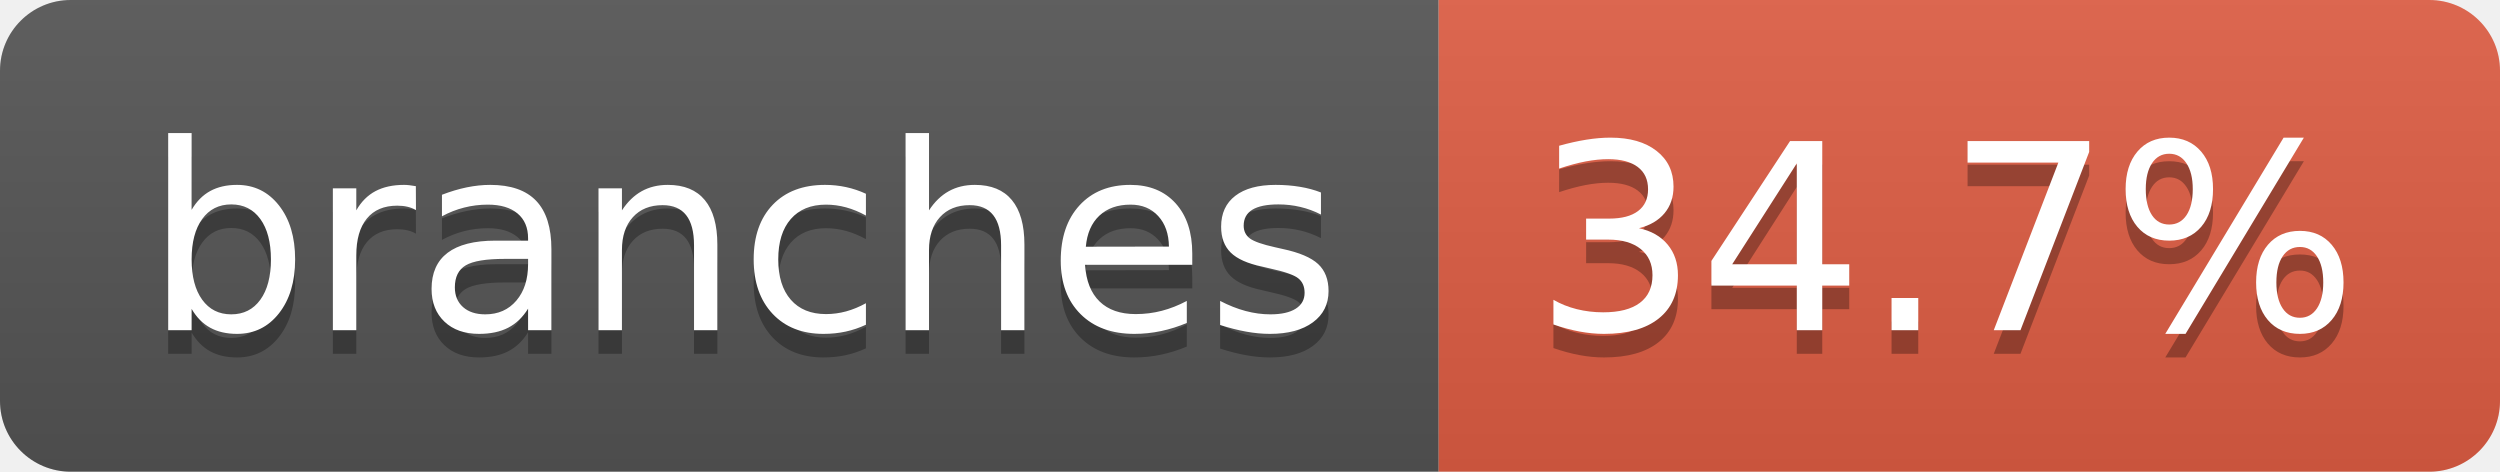
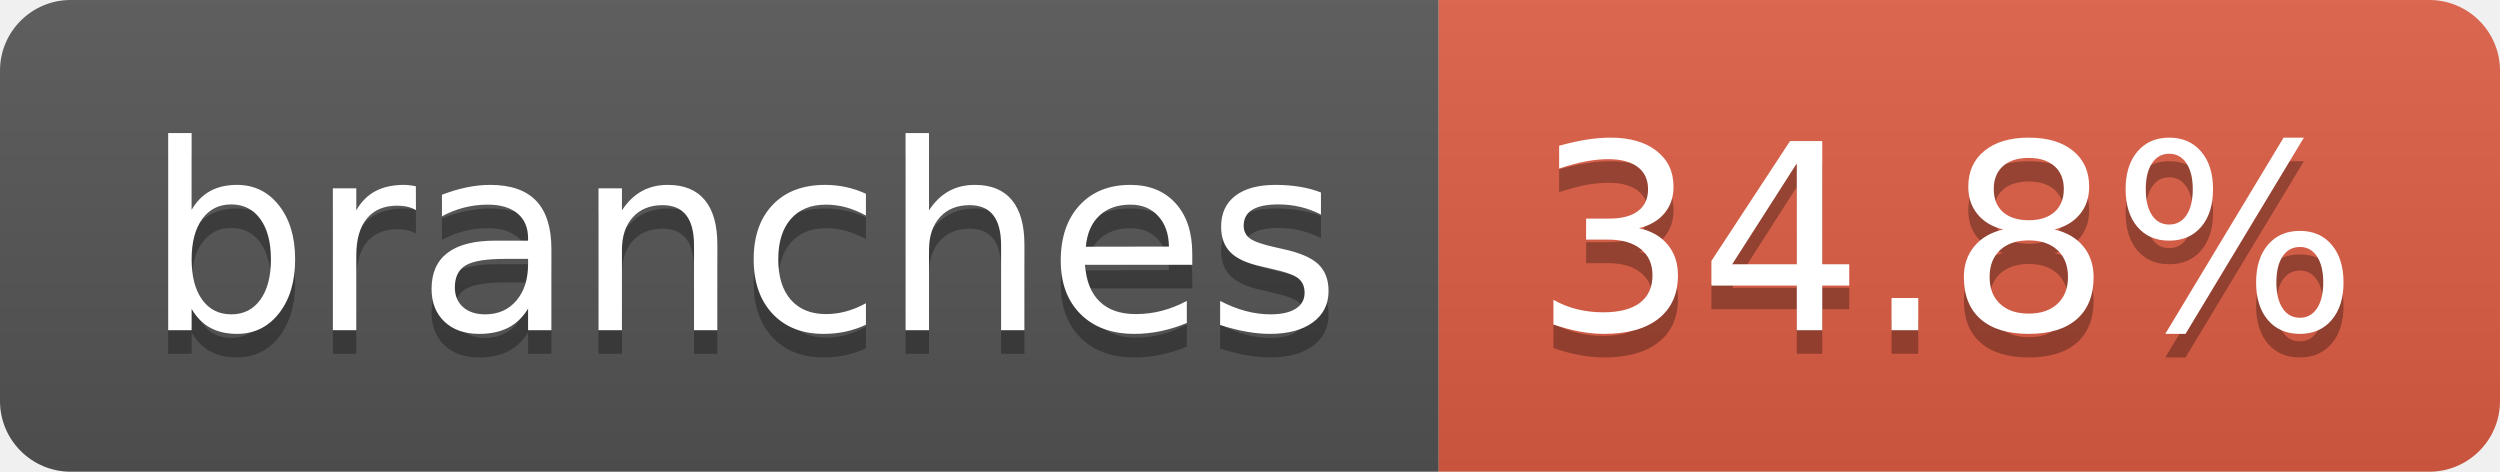
- <svg xmlns="http://www.w3.org/2000/svg" width="106" height="20" role="img" aria-label="branches: 34.7%">
+ <svg xmlns="http://www.w3.org/2000/svg" width="106" height="20" role="img" aria-label="branches: 34.8%">
  <linearGradient id="s" x2="0" y2="100%">
    <stop offset="0" stop-color="#bbb" stop-opacity=".1" />
    <stop offset="1" stop-opacity=".1" />
  </linearGradient>
  <clipPath id="r">
    <rect width="106" height="20" rx="3" fill="#fff" />
  </clipPath>
  <g clip-path="url(#r)">
    <rect width="61" height="20" fill="#555" />
    <rect x="61" width="45" height="20" fill="#e05d44" />
    <rect width="106" height="20" fill="url(#s)" />
  </g>
  <g fill="#fff" text-anchor="middle" font-family="Verdana,Geneva,DejaVu Sans,sans-serif" text-rendering="geometricPrecision" font-size="110">
    <text aria-hidden="true" x="315" y="150" fill="#010101" fill-opacity=".3" transform="scale(.1)" textLength="507">branches</text>
    <text x="315" y="140" transform="scale(.1)" fill="#fff" textLength="507">branches</text>
-     <text aria-hidden="true" x="825" y="150" fill="#010101" fill-opacity=".3" transform="scale(.1)" textLength="350">34.7%</text>
-     <text x="825" y="140" transform="scale(.1)" fill="#fff" textLength="350">34.7%</text>
+     <text aria-hidden="true" x="825" y="150" fill="#010101" fill-opacity=".3" transform="scale(.1)" textLength="350">34.8%</text>
+     <text x="825" y="140" transform="scale(.1)" fill="#fff" textLength="350">34.8%</text>
  </g>
</svg>
